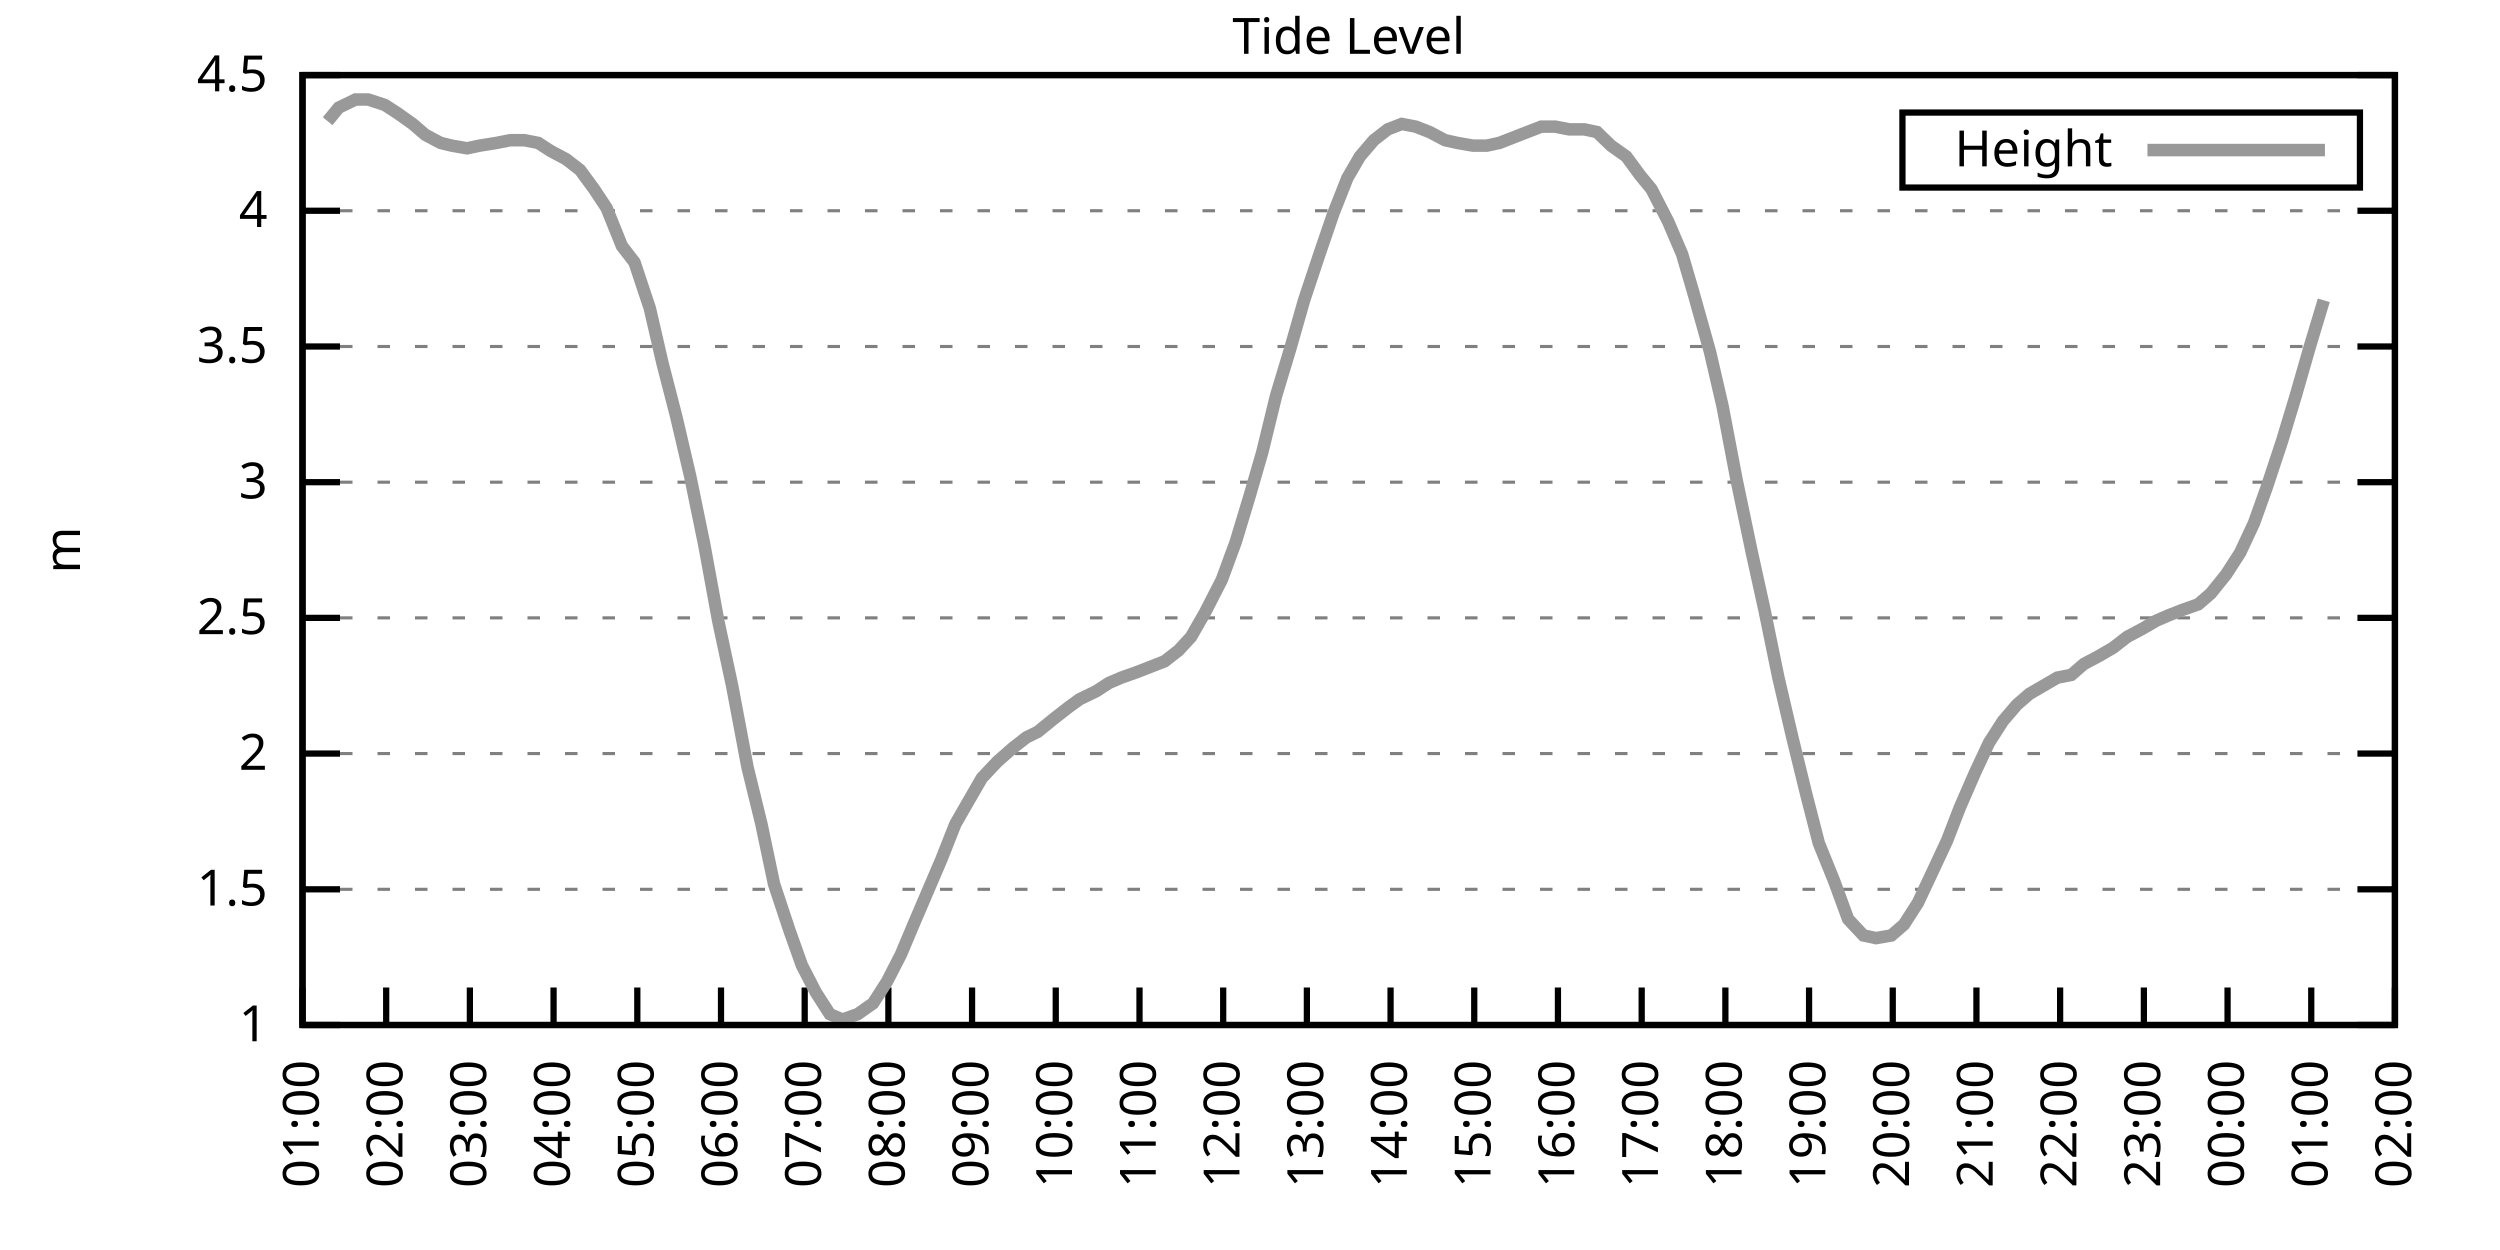
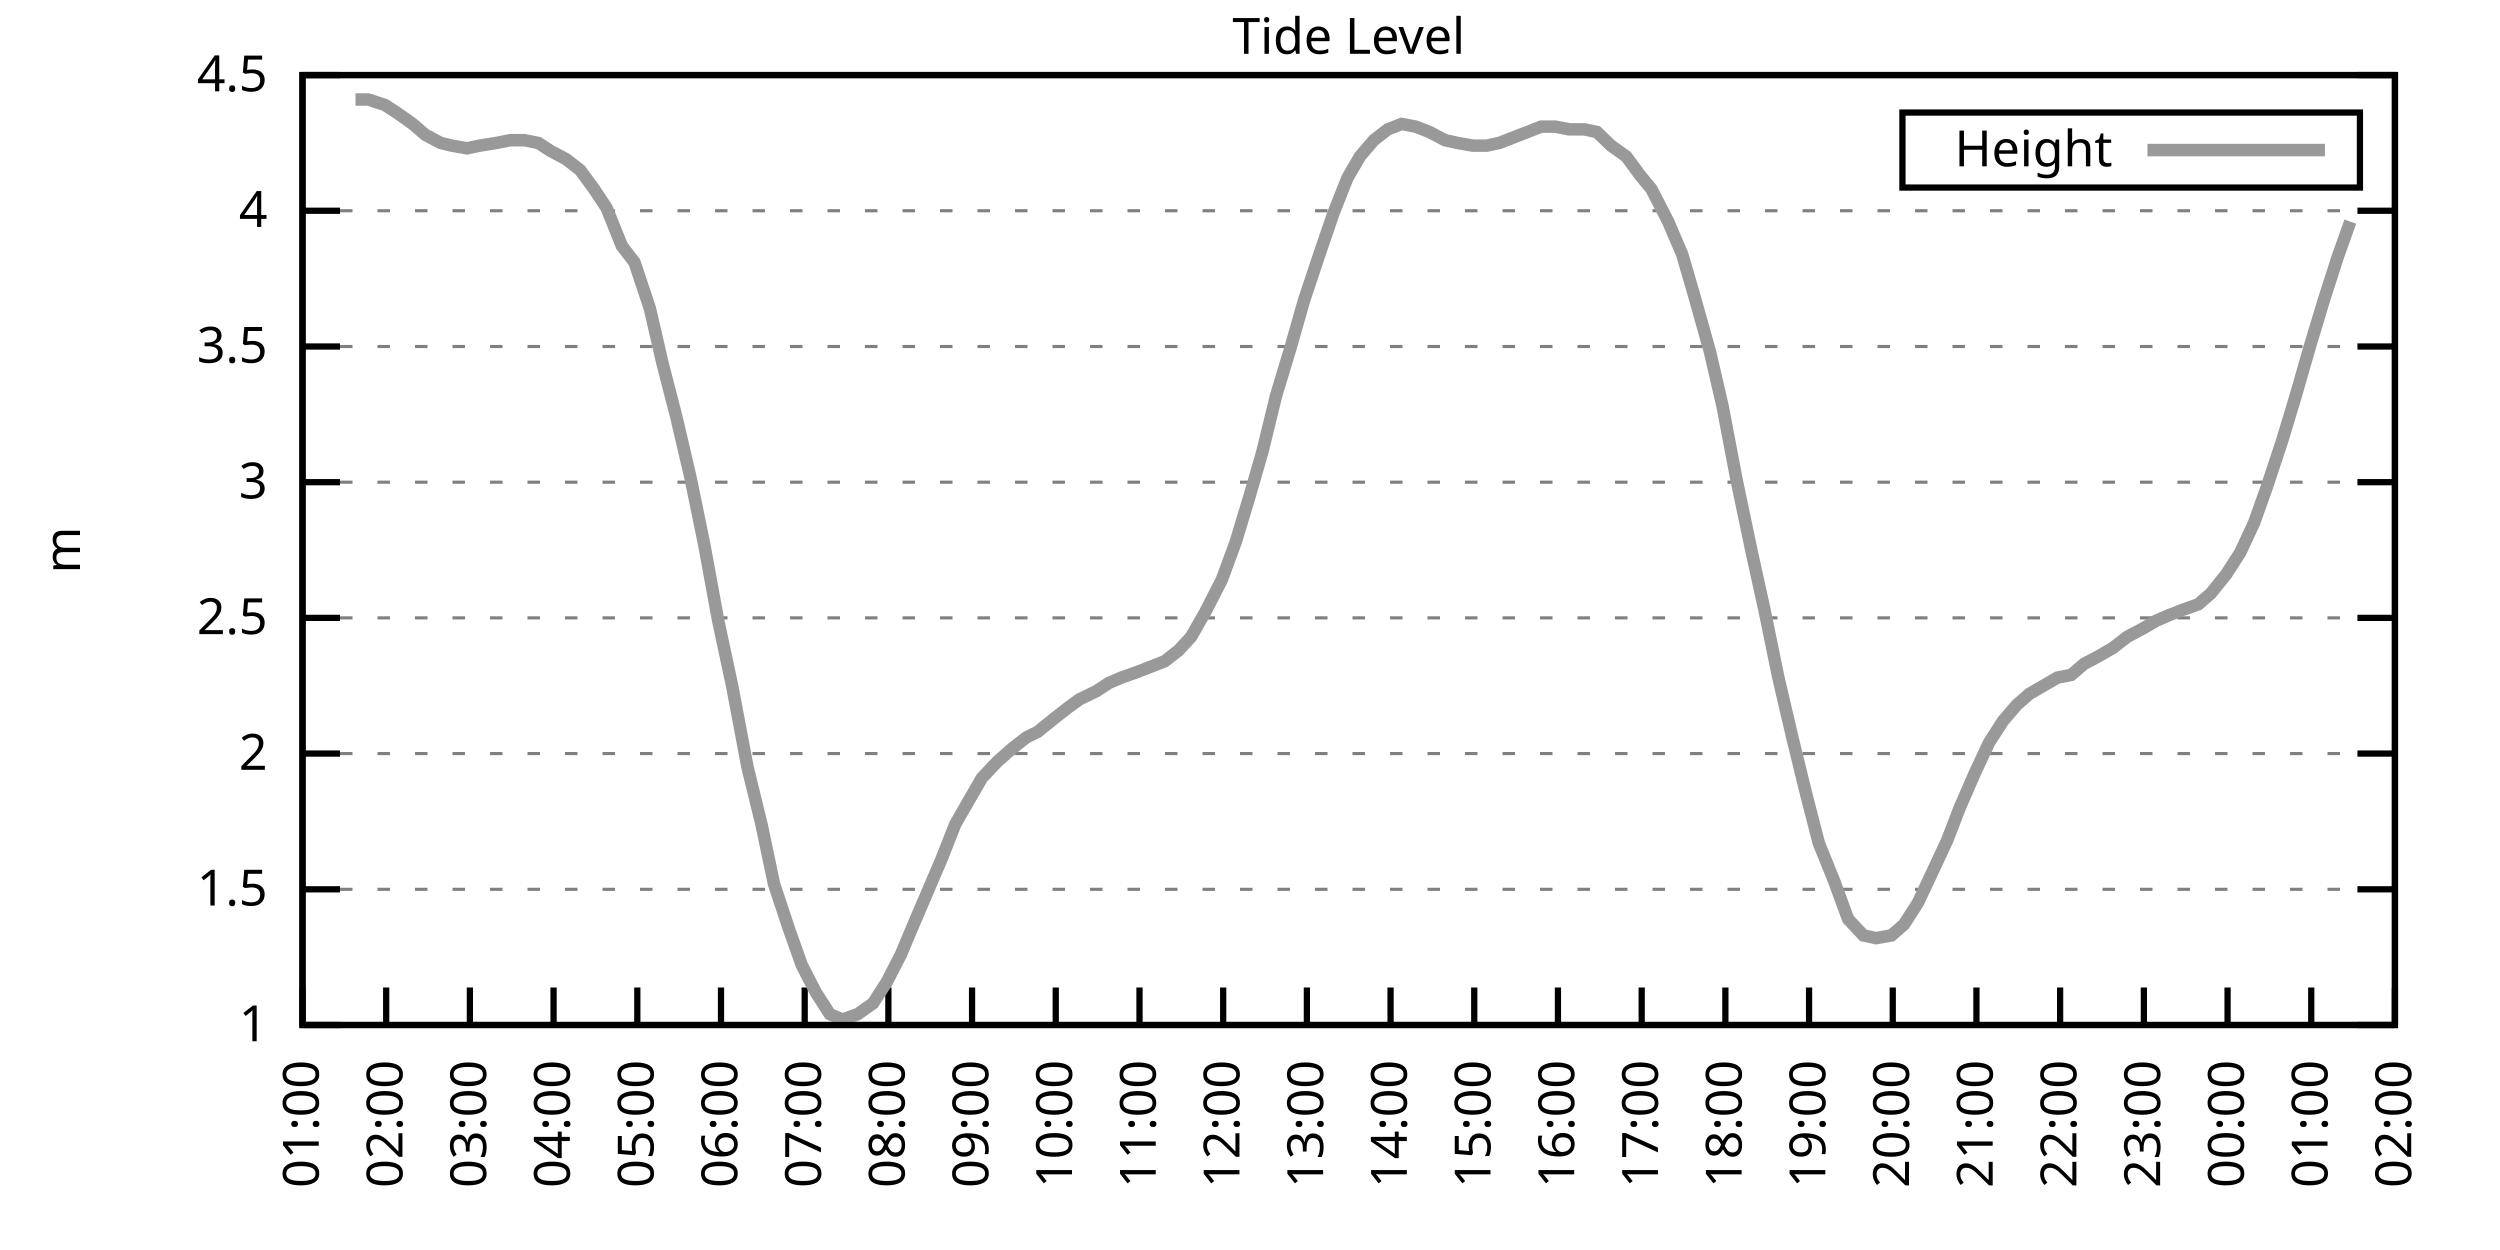
<svg xmlns="http://www.w3.org/2000/svg" xmlns:xlink="http://www.w3.org/1999/xlink" width="400" height="200" viewBox="0 0 400 200">
  <g id="gnuplot_canvas">
    <rect x="0" y="0" width="400" height="200" fill="none" />
    <defs>
      <circle id="gpDot" r="0.5" stroke-width="0.5" stroke="currentColor" />
      <path id="gpPt0" stroke-width="0.333" stroke="currentColor" d="M-1,0 h2 M0,-1 v2" />
      <path id="gpPt1" stroke-width="0.333" stroke="currentColor" d="M-1,-1 L1,1 M1,-1 L-1,1" />
      <path id="gpPt2" stroke-width="0.333" stroke="currentColor" d="M-1,0 L1,0 M0,-1 L0,1 M-1,-1 L1,1 M-1,1 L1,-1" />
      <rect id="gpPt3" stroke-width="0.333" stroke="currentColor" x="-1" y="-1" width="2" height="2" />
      <rect id="gpPt4" stroke-width="0.333" stroke="currentColor" fill="currentColor" x="-1" y="-1" width="2" height="2" />
      <circle id="gpPt5" stroke-width="0.333" stroke="currentColor" cx="0" cy="0" r="1" />
      <use xlink:href="#gpPt5" id="gpPt6" fill="currentColor" stroke="none" />
      <path id="gpPt7" stroke-width="0.333" stroke="currentColor" d="M0,-1.33 L-1.33,0.67 L1.33,0.67 z" />
      <use xlink:href="#gpPt7" id="gpPt8" fill="currentColor" stroke="none" />
      <use xlink:href="#gpPt7" id="gpPt9" stroke="currentColor" transform="rotate(180)" />
      <use xlink:href="#gpPt9" id="gpPt10" fill="currentColor" stroke="none" />
      <use xlink:href="#gpPt3" id="gpPt11" stroke="currentColor" transform="rotate(45)" />
      <use xlink:href="#gpPt11" id="gpPt12" fill="currentColor" stroke="none" />
      <path id="gpPt13" stroke-width="0.333" stroke="currentColor" d="M0,1.330 L1.265,0.411 L0.782,-1.067 L-0.782,-1.076 L-1.265,0.411 z" />
      <use xlink:href="#gpPt13" id="gpPt14" fill="currentColor" stroke="none" />
      <filter id="textbox" filterUnits="objectBoundingBox" x="0" y="0" height="1" width="1">
        <feFlood flood-color="white" flood-opacity="1" result="bgnd" />
        <feComposite in="SourceGraphic" in2="bgnd" operator="atop" />
      </filter>
      <filter id="greybox" filterUnits="objectBoundingBox" x="0" y="0" height="1" width="1">
        <feFlood flood-color="lightgrey" flood-opacity="1" result="grey" />
        <feComposite in="SourceGraphic" in2="grey" operator="atop" />
      </filter>
    </defs>
    <g fill="none" color="white" stroke="currentColor" stroke-width="1.00" stroke-linecap="butt" stroke-linejoin="miter">
</g>
    <g fill="none" color="black" stroke="currentColor" stroke-width="1.00" stroke-linecap="butt" stroke-linejoin="miter">
      <g stroke="none" shape-rendering="crispEdges">
        <polygon fill="rgb(255, 255, 255)" points="48.40,164.00 383.18,164.00 383.18,12.02 48.40,12.02 " />
      </g>
    </g>
    <g fill="none" color="black" stroke="currentColor" stroke-width="1.00" stroke-linecap="butt" stroke-linejoin="miter">
</g>
    <g fill="none" color="black" stroke="black" stroke-width="0.50" stroke-linecap="butt" stroke-linejoin="miter">
</g>
    <g fill="none" color="gray" stroke="currentColor" stroke-width="0.50" stroke-linecap="butt" stroke-linejoin="miter">
      <path stroke="gray" stroke-dasharray="2,4" class="gridline" d="M48.40,164.00 L383.19,164.00  " />
    </g>
    <g fill="none" color="gray" stroke="gray" stroke-width="1.00" stroke-linecap="butt" stroke-linejoin="miter">
</g>
    <g fill="none" color="black" stroke="currentColor" stroke-width="1.00" stroke-linecap="butt" stroke-linejoin="miter">
      <path stroke="black" d="M48.40,164.00 L54.40,164.00 M383.19,164.00 L377.19,164.00  " />
      <g transform="translate(42.80,166.60)" stroke="none" fill="black" font-family="Sans" font-size="8.00" text-anchor="end">
        <text>
          <tspan font-family="Sans"> 1</tspan>
        </text>
      </g>
    </g>
    <g fill="none" color="black" stroke="currentColor" stroke-width="1.00" stroke-linecap="butt" stroke-linejoin="miter">
</g>
    <g fill="none" color="black" stroke="black" stroke-width="0.50" stroke-linecap="butt" stroke-linejoin="miter">
</g>
    <g fill="none" color="gray" stroke="currentColor" stroke-width="0.50" stroke-linecap="butt" stroke-linejoin="miter">
      <path stroke="gray" stroke-dasharray="2,4" class="gridline" d="M48.40,142.29 L383.19,142.29  " />
    </g>
    <g fill="none" color="gray" stroke="gray" stroke-width="1.00" stroke-linecap="butt" stroke-linejoin="miter">
</g>
    <g fill="none" color="black" stroke="currentColor" stroke-width="1.00" stroke-linecap="butt" stroke-linejoin="miter">
      <path stroke="black" d="M48.40,142.29 L54.40,142.29 M383.19,142.29 L377.19,142.29  " />
      <g transform="translate(42.80,144.89)" stroke="none" fill="black" font-family="Sans" font-size="8.00" text-anchor="end">
        <text>
          <tspan font-family="Sans"> 1.5</tspan>
        </text>
      </g>
    </g>
    <g fill="none" color="black" stroke="currentColor" stroke-width="1.00" stroke-linecap="butt" stroke-linejoin="miter">
</g>
    <g fill="none" color="black" stroke="black" stroke-width="0.50" stroke-linecap="butt" stroke-linejoin="miter">
</g>
    <g fill="none" color="gray" stroke="currentColor" stroke-width="0.50" stroke-linecap="butt" stroke-linejoin="miter">
      <path stroke="gray" stroke-dasharray="2,4" class="gridline" d="M48.40,120.57 L383.19,120.57  " />
    </g>
    <g fill="none" color="gray" stroke="gray" stroke-width="1.00" stroke-linecap="butt" stroke-linejoin="miter">
</g>
    <g fill="none" color="black" stroke="currentColor" stroke-width="1.00" stroke-linecap="butt" stroke-linejoin="miter">
      <path stroke="black" d="M48.40,120.57 L54.40,120.57 M383.19,120.57 L377.19,120.57  " />
      <g transform="translate(42.80,123.17)" stroke="none" fill="black" font-family="Sans" font-size="8.00" text-anchor="end">
        <text>
          <tspan font-family="Sans"> 2</tspan>
        </text>
      </g>
    </g>
    <g fill="none" color="black" stroke="currentColor" stroke-width="1.00" stroke-linecap="butt" stroke-linejoin="miter">
</g>
    <g fill="none" color="black" stroke="black" stroke-width="0.50" stroke-linecap="butt" stroke-linejoin="miter">
</g>
    <g fill="none" color="gray" stroke="currentColor" stroke-width="0.50" stroke-linecap="butt" stroke-linejoin="miter">
      <path stroke="gray" stroke-dasharray="2,4" class="gridline" d="M48.40,98.86 L383.19,98.86  " />
    </g>
    <g fill="none" color="gray" stroke="gray" stroke-width="1.00" stroke-linecap="butt" stroke-linejoin="miter">
</g>
    <g fill="none" color="black" stroke="currentColor" stroke-width="1.00" stroke-linecap="butt" stroke-linejoin="miter">
      <path stroke="black" d="M48.40,98.86 L54.40,98.86 M383.19,98.86 L377.19,98.86  " />
      <g transform="translate(42.80,101.46)" stroke="none" fill="black" font-family="Sans" font-size="8.00" text-anchor="end">
        <text>
          <tspan font-family="Sans"> 2.5</tspan>
        </text>
      </g>
    </g>
    <g fill="none" color="black" stroke="currentColor" stroke-width="1.00" stroke-linecap="butt" stroke-linejoin="miter">
</g>
    <g fill="none" color="black" stroke="black" stroke-width="0.50" stroke-linecap="butt" stroke-linejoin="miter">
</g>
    <g fill="none" color="gray" stroke="currentColor" stroke-width="0.50" stroke-linecap="butt" stroke-linejoin="miter">
      <path stroke="gray" stroke-dasharray="2,4" class="gridline" d="M48.40,77.15 L383.19,77.15  " />
    </g>
    <g fill="none" color="gray" stroke="gray" stroke-width="1.00" stroke-linecap="butt" stroke-linejoin="miter">
</g>
    <g fill="none" color="black" stroke="currentColor" stroke-width="1.00" stroke-linecap="butt" stroke-linejoin="miter">
      <path stroke="black" d="M48.40,77.15 L54.40,77.15 M383.19,77.15 L377.19,77.15  " />
      <g transform="translate(42.80,79.75)" stroke="none" fill="black" font-family="Sans" font-size="8.00" text-anchor="end">
        <text>
          <tspan font-family="Sans"> 3</tspan>
        </text>
      </g>
    </g>
    <g fill="none" color="black" stroke="currentColor" stroke-width="1.00" stroke-linecap="butt" stroke-linejoin="miter">
</g>
    <g fill="none" color="black" stroke="black" stroke-width="0.50" stroke-linecap="butt" stroke-linejoin="miter">
</g>
    <g fill="none" color="gray" stroke="currentColor" stroke-width="0.50" stroke-linecap="butt" stroke-linejoin="miter">
      <path stroke="gray" stroke-dasharray="2,4" class="gridline" d="M48.40,55.44 L383.19,55.44  " />
    </g>
    <g fill="none" color="gray" stroke="gray" stroke-width="1.00" stroke-linecap="butt" stroke-linejoin="miter">
</g>
    <g fill="none" color="black" stroke="currentColor" stroke-width="1.00" stroke-linecap="butt" stroke-linejoin="miter">
      <path stroke="black" d="M48.40,55.44 L54.40,55.44 M383.19,55.44 L377.19,55.44  " />
      <g transform="translate(42.80,58.04)" stroke="none" fill="black" font-family="Sans" font-size="8.00" text-anchor="end">
        <text>
          <tspan font-family="Sans"> 3.5</tspan>
        </text>
      </g>
    </g>
    <g fill="none" color="black" stroke="currentColor" stroke-width="1.00" stroke-linecap="butt" stroke-linejoin="miter">
</g>
    <g fill="none" color="black" stroke="black" stroke-width="0.50" stroke-linecap="butt" stroke-linejoin="miter">
</g>
    <g fill="none" color="gray" stroke="currentColor" stroke-width="0.50" stroke-linecap="butt" stroke-linejoin="miter">
      <path stroke="gray" stroke-dasharray="2,4" class="gridline" d="M48.40,33.72 L383.19,33.72  " />
    </g>
    <g fill="none" color="gray" stroke="gray" stroke-width="1.00" stroke-linecap="butt" stroke-linejoin="miter">
</g>
    <g fill="none" color="black" stroke="currentColor" stroke-width="1.00" stroke-linecap="butt" stroke-linejoin="miter">
      <path stroke="black" d="M48.40,33.72 L54.40,33.72 M383.19,33.72 L377.19,33.72  " />
      <g transform="translate(42.80,36.32)" stroke="none" fill="black" font-family="Sans" font-size="8.00" text-anchor="end">
        <text>
          <tspan font-family="Sans"> 4</tspan>
        </text>
      </g>
    </g>
    <g fill="none" color="black" stroke="currentColor" stroke-width="1.00" stroke-linecap="butt" stroke-linejoin="miter">
</g>
    <g fill="none" color="black" stroke="black" stroke-width="0.50" stroke-linecap="butt" stroke-linejoin="miter">
</g>
    <g fill="none" color="gray" stroke="currentColor" stroke-width="0.50" stroke-linecap="butt" stroke-linejoin="miter">
      <path stroke="gray" stroke-dasharray="2,4" class="gridline" d="M48.40,12.01 L383.19,12.01  " />
    </g>
    <g fill="none" color="gray" stroke="gray" stroke-width="1.00" stroke-linecap="butt" stroke-linejoin="miter">
</g>
    <g fill="none" color="black" stroke="currentColor" stroke-width="1.00" stroke-linecap="butt" stroke-linejoin="miter">
      <path stroke="black" d="M48.40,12.01 L54.40,12.01 M383.19,12.01 L377.19,12.01  " />
      <g transform="translate(42.80,14.61)" stroke="none" fill="black" font-family="Sans" font-size="8.00" text-anchor="end">
        <text>
          <tspan font-family="Sans"> 4.5</tspan>
        </text>
      </g>
    </g>
    <g fill="none" color="black" stroke="currentColor" stroke-width="1.00" stroke-linecap="butt" stroke-linejoin="miter">
      <path stroke="black" d="M48.40,164.00 L48.40,158.00  " />
      <g transform="translate(51.00,169.60) rotate(270.00)" stroke="none" fill="black" font-family="Sans" font-size="8.00" text-anchor="end">
        <text>
          <tspan font-family="Sans">01:00</tspan>
        </text>
      </g>
    </g>
    <g fill="none" color="black" stroke="currentColor" stroke-width="1.00" stroke-linecap="butt" stroke-linejoin="miter">
      <path stroke="black" d="M61.79,164.00 L61.79,158.00  " />
      <g transform="translate(64.39,169.60) rotate(270.00)" stroke="none" fill="black" font-family="Sans" font-size="8.00" text-anchor="end">
        <text>
          <tspan font-family="Sans">02:00</tspan>
        </text>
      </g>
    </g>
    <g fill="none" color="black" stroke="currentColor" stroke-width="1.00" stroke-linecap="butt" stroke-linejoin="miter">
      <path stroke="black" d="M75.18,164.00 L75.18,158.00  " />
      <g transform="translate(77.78,169.60) rotate(270.00)" stroke="none" fill="black" font-family="Sans" font-size="8.00" text-anchor="end">
        <text>
          <tspan font-family="Sans">03:00</tspan>
        </text>
      </g>
    </g>
    <g fill="none" color="black" stroke="currentColor" stroke-width="1.00" stroke-linecap="butt" stroke-linejoin="miter">
      <path stroke="black" d="M88.57,164.00 L88.57,158.00  " />
      <g transform="translate(91.17,169.60) rotate(270.00)" stroke="none" fill="black" font-family="Sans" font-size="8.00" text-anchor="end">
        <text>
          <tspan font-family="Sans">04:00</tspan>
        </text>
      </g>
    </g>
    <g fill="none" color="black" stroke="currentColor" stroke-width="1.00" stroke-linecap="butt" stroke-linejoin="miter">
      <path stroke="black" d="M101.97,164.00 L101.97,158.00  " />
      <g transform="translate(104.57,169.60) rotate(270.00)" stroke="none" fill="black" font-family="Sans" font-size="8.00" text-anchor="end">
        <text>
          <tspan font-family="Sans">05:00</tspan>
        </text>
      </g>
    </g>
    <g fill="none" color="black" stroke="currentColor" stroke-width="1.00" stroke-linecap="butt" stroke-linejoin="miter">
      <path stroke="black" d="M115.36,164.00 L115.36,158.00  " />
      <g transform="translate(117.96,169.60) rotate(270.00)" stroke="none" fill="black" font-family="Sans" font-size="8.00" text-anchor="end">
        <text>
          <tspan font-family="Sans">06:00</tspan>
        </text>
      </g>
    </g>
    <g fill="none" color="black" stroke="currentColor" stroke-width="1.00" stroke-linecap="butt" stroke-linejoin="miter">
      <path stroke="black" d="M128.75,164.00 L128.75,158.00  " />
      <g transform="translate(131.35,169.60) rotate(270.00)" stroke="none" fill="black" font-family="Sans" font-size="8.00" text-anchor="end">
        <text>
          <tspan font-family="Sans">07:00</tspan>
        </text>
      </g>
    </g>
    <g fill="none" color="black" stroke="currentColor" stroke-width="1.00" stroke-linecap="butt" stroke-linejoin="miter">
      <path stroke="black" d="M142.14,164.00 L142.14,158.00  " />
      <g transform="translate(144.74,169.60) rotate(270.00)" stroke="none" fill="black" font-family="Sans" font-size="8.00" text-anchor="end">
        <text>
          <tspan font-family="Sans">08:00</tspan>
        </text>
      </g>
    </g>
    <g fill="none" color="black" stroke="currentColor" stroke-width="1.00" stroke-linecap="butt" stroke-linejoin="miter">
      <path stroke="black" d="M155.53,164.00 L155.53,158.00  " />
      <g transform="translate(158.13,169.60) rotate(270.00)" stroke="none" fill="black" font-family="Sans" font-size="8.00" text-anchor="end">
        <text>
          <tspan font-family="Sans">09:00</tspan>
        </text>
      </g>
    </g>
    <g fill="none" color="black" stroke="currentColor" stroke-width="1.00" stroke-linecap="butt" stroke-linejoin="miter">
      <path stroke="black" d="M168.92,164.00 L168.92,158.00  " />
      <g transform="translate(171.52,169.60) rotate(270.00)" stroke="none" fill="black" font-family="Sans" font-size="8.00" text-anchor="end">
        <text>
          <tspan font-family="Sans">10:00</tspan>
        </text>
      </g>
    </g>
    <g fill="none" color="black" stroke="currentColor" stroke-width="1.00" stroke-linecap="butt" stroke-linejoin="miter">
      <path stroke="black" d="M182.32,164.00 L182.32,158.00  " />
      <g transform="translate(184.92,169.60) rotate(270.00)" stroke="none" fill="black" font-family="Sans" font-size="8.00" text-anchor="end">
        <text>
          <tspan font-family="Sans">11:00</tspan>
        </text>
      </g>
    </g>
    <g fill="none" color="black" stroke="currentColor" stroke-width="1.00" stroke-linecap="butt" stroke-linejoin="miter">
      <path stroke="black" d="M195.71,164.00 L195.71,158.00  " />
      <g transform="translate(198.31,169.60) rotate(270.00)" stroke="none" fill="black" font-family="Sans" font-size="8.00" text-anchor="end">
        <text>
          <tspan font-family="Sans">12:00</tspan>
        </text>
      </g>
    </g>
    <g fill="none" color="black" stroke="currentColor" stroke-width="1.00" stroke-linecap="butt" stroke-linejoin="miter">
      <path stroke="black" d="M209.10,164.00 L209.10,158.00  " />
      <g transform="translate(211.70,169.60) rotate(270.00)" stroke="none" fill="black" font-family="Sans" font-size="8.00" text-anchor="end">
        <text>
          <tspan font-family="Sans">13:00</tspan>
        </text>
      </g>
    </g>
    <g fill="none" color="black" stroke="currentColor" stroke-width="1.00" stroke-linecap="butt" stroke-linejoin="miter">
      <path stroke="black" d="M222.49,164.00 L222.49,158.00  " />
      <g transform="translate(225.09,169.60) rotate(270.00)" stroke="none" fill="black" font-family="Sans" font-size="8.00" text-anchor="end">
        <text>
          <tspan font-family="Sans">14:00</tspan>
        </text>
      </g>
    </g>
    <g fill="none" color="black" stroke="currentColor" stroke-width="1.00" stroke-linecap="butt" stroke-linejoin="miter">
      <path stroke="black" d="M235.88,164.00 L235.88,158.00  " />
      <g transform="translate(238.48,169.60) rotate(270.00)" stroke="none" fill="black" font-family="Sans" font-size="8.00" text-anchor="end">
        <text>
          <tspan font-family="Sans">15:00</tspan>
        </text>
      </g>
    </g>
    <g fill="none" color="black" stroke="currentColor" stroke-width="1.00" stroke-linecap="butt" stroke-linejoin="miter">
      <path stroke="black" d="M249.27,164.00 L249.27,158.00  " />
      <g transform="translate(251.87,169.60) rotate(270.00)" stroke="none" fill="black" font-family="Sans" font-size="8.00" text-anchor="end">
        <text>
          <tspan font-family="Sans">16:00</tspan>
        </text>
      </g>
    </g>
    <g fill="none" color="black" stroke="currentColor" stroke-width="1.00" stroke-linecap="butt" stroke-linejoin="miter">
      <path stroke="black" d="M262.67,164.00 L262.67,158.00  " />
      <g transform="translate(265.27,169.60) rotate(270.00)" stroke="none" fill="black" font-family="Sans" font-size="8.00" text-anchor="end">
        <text>
          <tspan font-family="Sans">17:00</tspan>
        </text>
      </g>
    </g>
    <g fill="none" color="black" stroke="currentColor" stroke-width="1.00" stroke-linecap="butt" stroke-linejoin="miter">
      <path stroke="black" d="M276.06,164.00 L276.06,158.00  " />
      <g transform="translate(278.66,169.60) rotate(270.00)" stroke="none" fill="black" font-family="Sans" font-size="8.00" text-anchor="end">
        <text>
          <tspan font-family="Sans">18:00</tspan>
        </text>
      </g>
    </g>
    <g fill="none" color="black" stroke="currentColor" stroke-width="1.00" stroke-linecap="butt" stroke-linejoin="miter">
      <path stroke="black" d="M289.45,164.00 L289.45,158.00  " />
      <g transform="translate(292.05,169.60) rotate(270.00)" stroke="none" fill="black" font-family="Sans" font-size="8.00" text-anchor="end">
        <text>
          <tspan font-family="Sans">19:00</tspan>
        </text>
      </g>
    </g>
    <g fill="none" color="black" stroke="currentColor" stroke-width="1.00" stroke-linecap="butt" stroke-linejoin="miter">
      <path stroke="black" d="M302.84,164.00 L302.84,158.00  " />
      <g transform="translate(305.44,169.60) rotate(270.00)" stroke="none" fill="black" font-family="Sans" font-size="8.00" text-anchor="end">
        <text>
          <tspan font-family="Sans">20:00</tspan>
        </text>
      </g>
    </g>
    <g fill="none" color="black" stroke="currentColor" stroke-width="1.00" stroke-linecap="butt" stroke-linejoin="miter">
      <path stroke="black" d="M316.23,164.00 L316.23,158.00  " />
      <g transform="translate(318.83,169.60) rotate(270.00)" stroke="none" fill="black" font-family="Sans" font-size="8.00" text-anchor="end">
        <text>
          <tspan font-family="Sans">21:00</tspan>
        </text>
      </g>
    </g>
    <g fill="none" color="black" stroke="currentColor" stroke-width="1.00" stroke-linecap="butt" stroke-linejoin="miter">
      <path stroke="black" d="M329.62,164.00 L329.62,158.00  " />
      <g transform="translate(332.22,169.60) rotate(270.00)" stroke="none" fill="black" font-family="Sans" font-size="8.00" text-anchor="end">
        <text>
          <tspan font-family="Sans">22:00</tspan>
        </text>
      </g>
    </g>
    <g fill="none" color="black" stroke="currentColor" stroke-width="1.00" stroke-linecap="butt" stroke-linejoin="miter">
      <path stroke="black" d="M343.02,164.00 L343.02,158.00  " />
      <g transform="translate(345.62,169.60) rotate(270.00)" stroke="none" fill="black" font-family="Sans" font-size="8.00" text-anchor="end">
        <text>
          <tspan font-family="Sans">23:00</tspan>
        </text>
      </g>
    </g>
    <g fill="none" color="black" stroke="currentColor" stroke-width="1.00" stroke-linecap="butt" stroke-linejoin="miter">
      <path stroke="black" d="M356.41,164.00 L356.41,158.00  " />
      <g transform="translate(359.01,169.60) rotate(270.00)" stroke="none" fill="black" font-family="Sans" font-size="8.00" text-anchor="end">
        <text>
          <tspan font-family="Sans">00:00</tspan>
        </text>
      </g>
    </g>
    <g fill="none" color="black" stroke="currentColor" stroke-width="1.00" stroke-linecap="butt" stroke-linejoin="miter">
      <path stroke="black" d="M369.80,164.00 L369.80,158.00  " />
      <g transform="translate(372.40,169.60) rotate(270.00)" stroke="none" fill="black" font-family="Sans" font-size="8.00" text-anchor="end">
        <text>
          <tspan font-family="Sans">01:00</tspan>
        </text>
      </g>
    </g>
    <g fill="none" color="black" stroke="currentColor" stroke-width="1.00" stroke-linecap="butt" stroke-linejoin="miter">
      <path stroke="black" d="M383.19,164.00 L383.19,158.00  " />
      <g transform="translate(385.79,169.60) rotate(270.00)" stroke="none" fill="black" font-family="Sans" font-size="8.00" text-anchor="end">
        <text>
          <tspan font-family="Sans">02:00</tspan>
        </text>
      </g>
    </g>
    <g fill="none" color="black" stroke="currentColor" stroke-width="1.00" stroke-linecap="butt" stroke-linejoin="miter">
</g>
    <g fill="none" color="black" stroke="currentColor" stroke-width="1.00" stroke-linecap="butt" stroke-linejoin="miter">
      <path stroke="black" d="M48.40,12.01 L48.40,164.00 L383.19,164.00 L383.19,12.01 L48.40,12.01 Z  " />
    </g>
    <g fill="none" color="black" stroke="currentColor" stroke-width="1.00" stroke-linecap="butt" stroke-linejoin="miter">
</g>
    <g fill="none" color="black" stroke="currentColor" stroke-width="1.00" stroke-linecap="butt" stroke-linejoin="miter">
      <path stroke="black" d="M304.39,30.01 L304.39,18.01 L377.59,18.01 L377.59,30.01 L304.39,30.01 Z  " />
    </g>
    <g id="Tide_level_plot_1">
      <g fill="none" color="white" stroke="black" stroke-width="2.00" stroke-linecap="butt" stroke-linejoin="miter">
</g>
      <g fill="none" color="black" stroke="currentColor" stroke-width="2.00" stroke-linecap="butt" stroke-linejoin="miter">
        <g transform="translate(337.99,26.61)" stroke="none" fill="black" font-family="Sans" font-size="8.00" text-anchor="end">
          <text>
            <tspan font-family="Sans">Height</tspan>
          </text>
        </g>
      </g>
      <g fill="none" color="black" stroke="currentColor" stroke-width="2.00" stroke-linecap="butt" stroke-linejoin="miter">
-         <path stroke="rgb(153, 153, 153)" d="M343.59,24.01 L371.99,24.01 M52.42,19.39 L54.20,17.22 L56.88,15.92 L58.89,15.92 L61.57,16.79 L63.58,18.09   L66.03,19.83 L68.04,21.56 L70.50,22.87 L72.28,23.30 L74.74,23.73 L76.75,23.30 L79.42,22.87 L81.66,22.43   L83.89,22.43 L86.12,22.87 L88.13,24.17 L90.58,25.47 L92.82,27.21 L95.05,30.25 L97.06,33.29 L99.51,39.37   L101.52,41.97 L103.98,49.36 L105.98,58.04 L108.22,66.73 L110.45,76.28 L112.68,87.14 L114.91,99.30 L117.14,109.72   L119.60,122.75 L121.83,131.86 L123.84,141.42 L126.29,148.80 L128.30,154.45 L130.54,158.79 L132.77,162.26 L134.78,163.13   L137.23,162.26 L139.69,160.53 L141.92,157.05 L144.15,152.71 L146.16,147.93 L150.62,137.51 L152.85,131.86 L155.09,127.96   L157.10,124.48 L159.55,121.88 L162.01,119.71 L164.24,117.97 L166.02,117.10 L168.70,114.93 L170.93,113.19 L172.72,111.89   L175.40,110.59 L177.41,109.28 L179.41,108.42 L181.87,107.55 L184.10,106.68 L186.33,105.81 L188.57,104.07 L190.57,101.90   L192.81,97.99 L195.48,92.78 L197.72,86.70 L199.95,79.32 L201.96,72.37 L204.19,63.25 L206.42,55.87 L208.65,48.05   L211.11,40.67 L213.34,34.16 L215.57,28.51 L217.58,25.04 L219.81,22.43 L222.04,20.70 L224.28,19.83 L226.51,20.26   L228.74,21.13 L231.20,22.43 L233.20,22.87 L235.66,23.30 L237.89,23.30 L239.90,22.87 L242.13,22.00 L244.36,21.13   L246.60,20.26 L248.83,20.26 L251.06,20.70 L253.51,20.70 L255.52,21.13 L257.76,23.30 L260.21,25.04 L262.44,28.08   L264.23,30.25 L266.91,35.46 L269.14,40.67 L270.92,46.75 L273.60,56.30 L275.61,64.99 L277.84,76.71 L280.30,88.44   L282.31,97.56 L284.54,108.42 L286.77,117.97 L289.00,127.09 L291.01,134.90 L293.47,140.98 L295.70,147.06 L298.15,149.67   L300.16,150.10 L302.62,149.67 L304.63,147.93 L306.86,144.46 L309.31,139.25 L311.54,134.47 L313.55,129.26 L316.01,123.61   L318.24,118.84 L320.47,115.36 L322.70,112.76 L324.71,111.02 L329.18,108.42 L331.41,107.98 L333.42,106.24 L335.87,104.94   L338.10,103.64 L340.34,101.90 L342.79,100.60 L345.02,99.30 L347.03,98.43 L349.26,97.56 L351.72,96.69 L353.73,94.95   L356.18,91.91 L358.42,88.44 L360.65,83.66 L362.66,78.02 L365.11,70.63 L367.34,63.25 L369.58,55.44 L371.81,48.05    " />
+         <path stroke="rgb(153, 153, 153)" d="M343.59,24.01 L371.99,24.01 M56.88,15.92 L58.89,15.92 L61.57,16.79 L63.58,18.09 L66.03,19.83 L68.04,21.56   L70.50,22.87 L72.28,23.30 L74.74,23.73 L76.75,23.30 L79.42,22.87 L81.66,22.43 L83.89,22.43 L86.12,22.87   L88.13,24.17 L90.58,25.47 L92.82,27.21 L95.05,30.25 L97.06,33.29 L99.51,39.37 L101.52,41.97 L103.98,49.36   L105.98,58.04 L108.22,66.73 L110.45,76.28 L112.68,87.14 L114.91,99.30 L117.14,109.72 L119.60,122.75 L121.83,131.86   L123.84,141.42 L126.29,148.80 L128.30,154.45 L130.54,158.79 L132.77,162.26 L134.78,163.13 L137.23,162.26 L139.69,160.53   L141.92,157.05 L144.15,152.71 L146.16,147.93 L150.62,137.51 L152.85,131.86 L155.09,127.96 L157.10,124.48 L159.55,121.88   L162.01,119.71 L164.24,117.97 L166.02,117.10 L168.70,114.93 L170.93,113.19 L172.72,111.89 L175.40,110.59 L177.41,109.28   L179.41,108.42 L181.87,107.55 L184.10,106.68 L186.33,105.81 L188.57,104.07 L190.57,101.90 L192.81,97.99 L195.48,92.78   L197.72,86.70 L199.95,79.32 L201.96,72.37 L204.19,63.25 L206.42,55.87 L208.65,48.05 L211.11,40.67 L213.34,34.16   L215.57,28.51 L217.58,25.04 L219.81,22.43 L222.04,20.70 L224.28,19.83 L226.51,20.26 L228.74,21.13 L231.20,22.43   L233.20,22.87 L235.66,23.30 L237.89,23.30 L239.90,22.87 L242.13,22.00 L244.36,21.13 L246.60,20.26 L248.83,20.26   L251.06,20.70 L253.51,20.70 L255.52,21.13 L257.76,23.30 L260.21,25.04 L262.44,28.08 L264.23,30.25 L266.91,35.46   L269.14,40.67 L270.92,46.75 L273.60,56.30 L275.61,64.99 L277.84,76.71 L280.30,88.44 L282.31,97.56 L284.54,108.42   L286.77,117.97 L289.00,127.09 L291.01,134.90 L293.47,140.98 L295.70,147.06 L298.15,149.67 L300.16,150.10 L302.62,149.67   L304.63,147.93 L306.86,144.46 L309.31,139.25 L311.54,134.47 L313.55,129.26 L316.01,123.61 L318.24,118.84 L320.47,115.36   L322.70,112.76 L324.71,111.02 L329.18,108.42 L331.41,107.98 L333.42,106.24 L335.87,104.94 L338.10,103.64 L340.34,101.90   L342.79,100.60 L345.02,99.30 L347.03,98.43 L349.26,97.56 L351.72,96.69 L353.73,94.95 L356.18,91.91 L358.42,88.44   L360.65,83.66 L362.66,78.02 L365.11,70.63 L367.34,63.25 L369.58,55.44 L371.81,48.05 L374.04,41.11 L376.05,35.46    " />
      </g>
    </g>
    <g fill="none" color="black" stroke="currentColor" stroke-width="2.00" stroke-linecap="butt" stroke-linejoin="miter">
</g>
    <g fill="none" color="black" stroke="black" stroke-width="1.00" stroke-linecap="butt" stroke-linejoin="miter">
</g>
    <g fill="none" color="black" stroke="currentColor" stroke-width="1.00" stroke-linecap="butt" stroke-linejoin="miter">
      <path stroke="black" d="M48.40,12.01 L48.40,164.00 L383.19,164.00 L383.19,12.01 L48.40,12.01 Z  " />
      <g transform="translate(12.80,88.01) rotate(270.00)" stroke="none" fill="black" font-family="Sans" font-size="8.00" text-anchor="middle">
        <text>
          <tspan font-family="Sans">m</tspan>
        </text>
      </g>
    </g>
    <g fill="none" color="black" stroke="currentColor" stroke-width="1.00" stroke-linecap="butt" stroke-linejoin="miter">
</g>
    <g fill="none" color="black" stroke="currentColor" stroke-width="1.00" stroke-linecap="butt" stroke-linejoin="miter">
      <g transform="translate(215.79,8.61)" stroke="none" fill="black" font-family="Sans" font-size="8.00" text-anchor="middle">
        <text>
          <tspan font-family="Sans">Tide Level</tspan>
        </text>
      </g>
    </g>
    <g fill="none" color="black" stroke="currentColor" stroke-width="1.00" stroke-linecap="butt" stroke-linejoin="miter">
</g>
  </g>
</svg>
